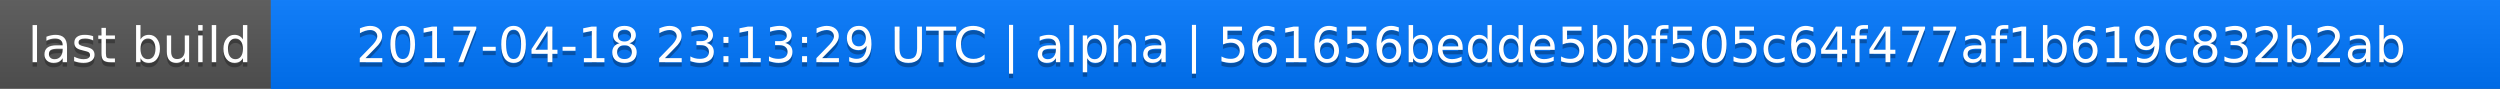
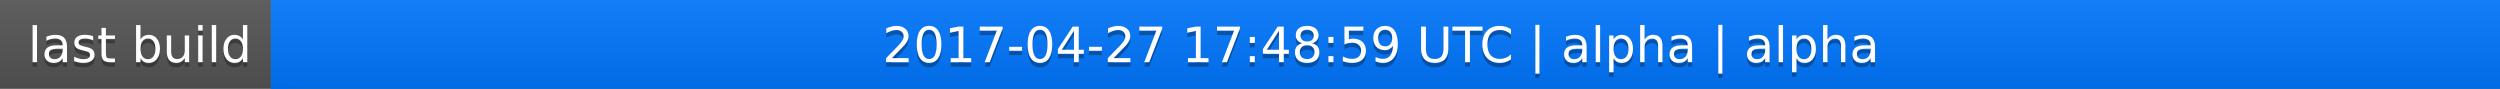
<svg xmlns="http://www.w3.org/2000/svg" width="563" height="20">
  <linearGradient id="a" x2="0" y2="100%">
    <stop offset="0" stop-color="#bbb" stop-opacity=".1" />
    <stop offset="1" stop-opacity=".1" />
  </linearGradient>
  <rect rx="0" width="563" height="20" fill="#555" />
  <rect rx="0" x="61" width="502" height="20" fill="#07f" />
  <path fill="#07f" d="M61 0h4v20h-4z" />
  <rect rx="0" width="563" height="20" fill="url(#a)" />
  <g fill="#fff" text-anchor="middle" font-family="DejaVu Sans,Verdana,Geneva,sans-serif" font-size="11">
    <text x="31.5" y="15" fill="#010101" fill-opacity=".3">last build</text>
    <text x="31.5" y="14">last build</text>
-     <text x="311" y="15" fill="#010101" fill-opacity=".3">2017-04-18 23:13:29 UTC | alpha | 561656bedde5bbf505c64f477af1b619c832b2ab</text>
-     <text x="311" y="14">2017-04-18 23:13:29 UTC | alpha | 561656bedde5bbf505c64f477af1b619c832b2ab</text>
+     <text x="311" y="15" fill="#010101" fill-opacity=".3">2017-04-27 17:48:59 UTC | alpha | alpha</text>
+     <text x="311" y="14">2017-04-27 17:48:59 UTC | alpha | alpha</text>
  </g>
</svg>
